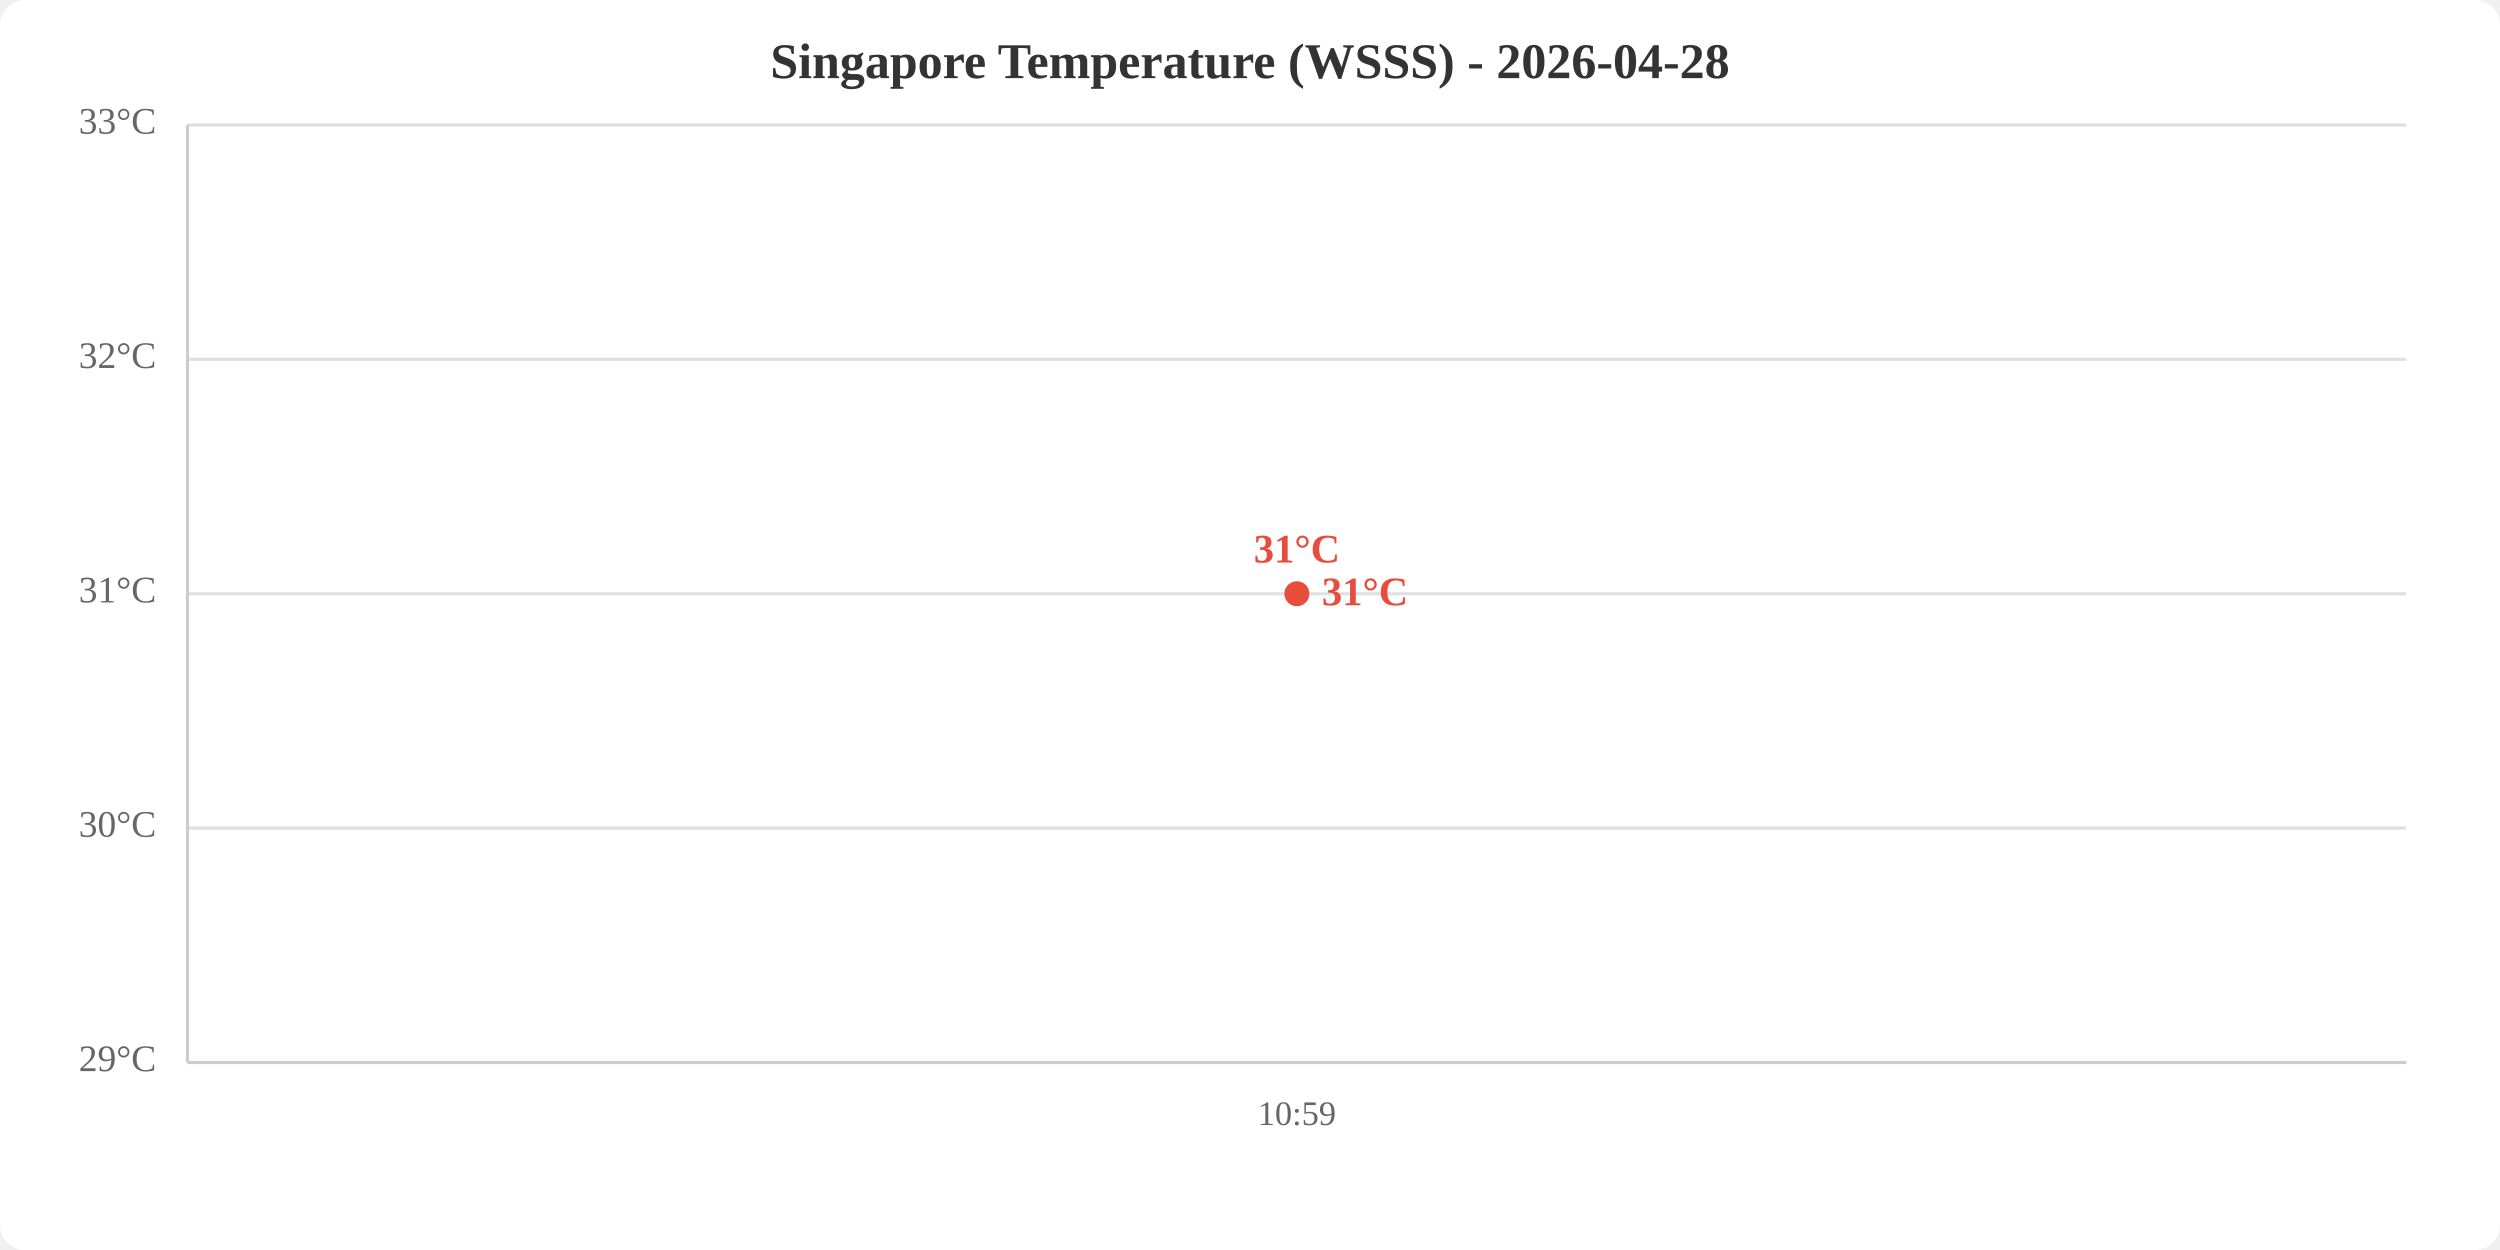
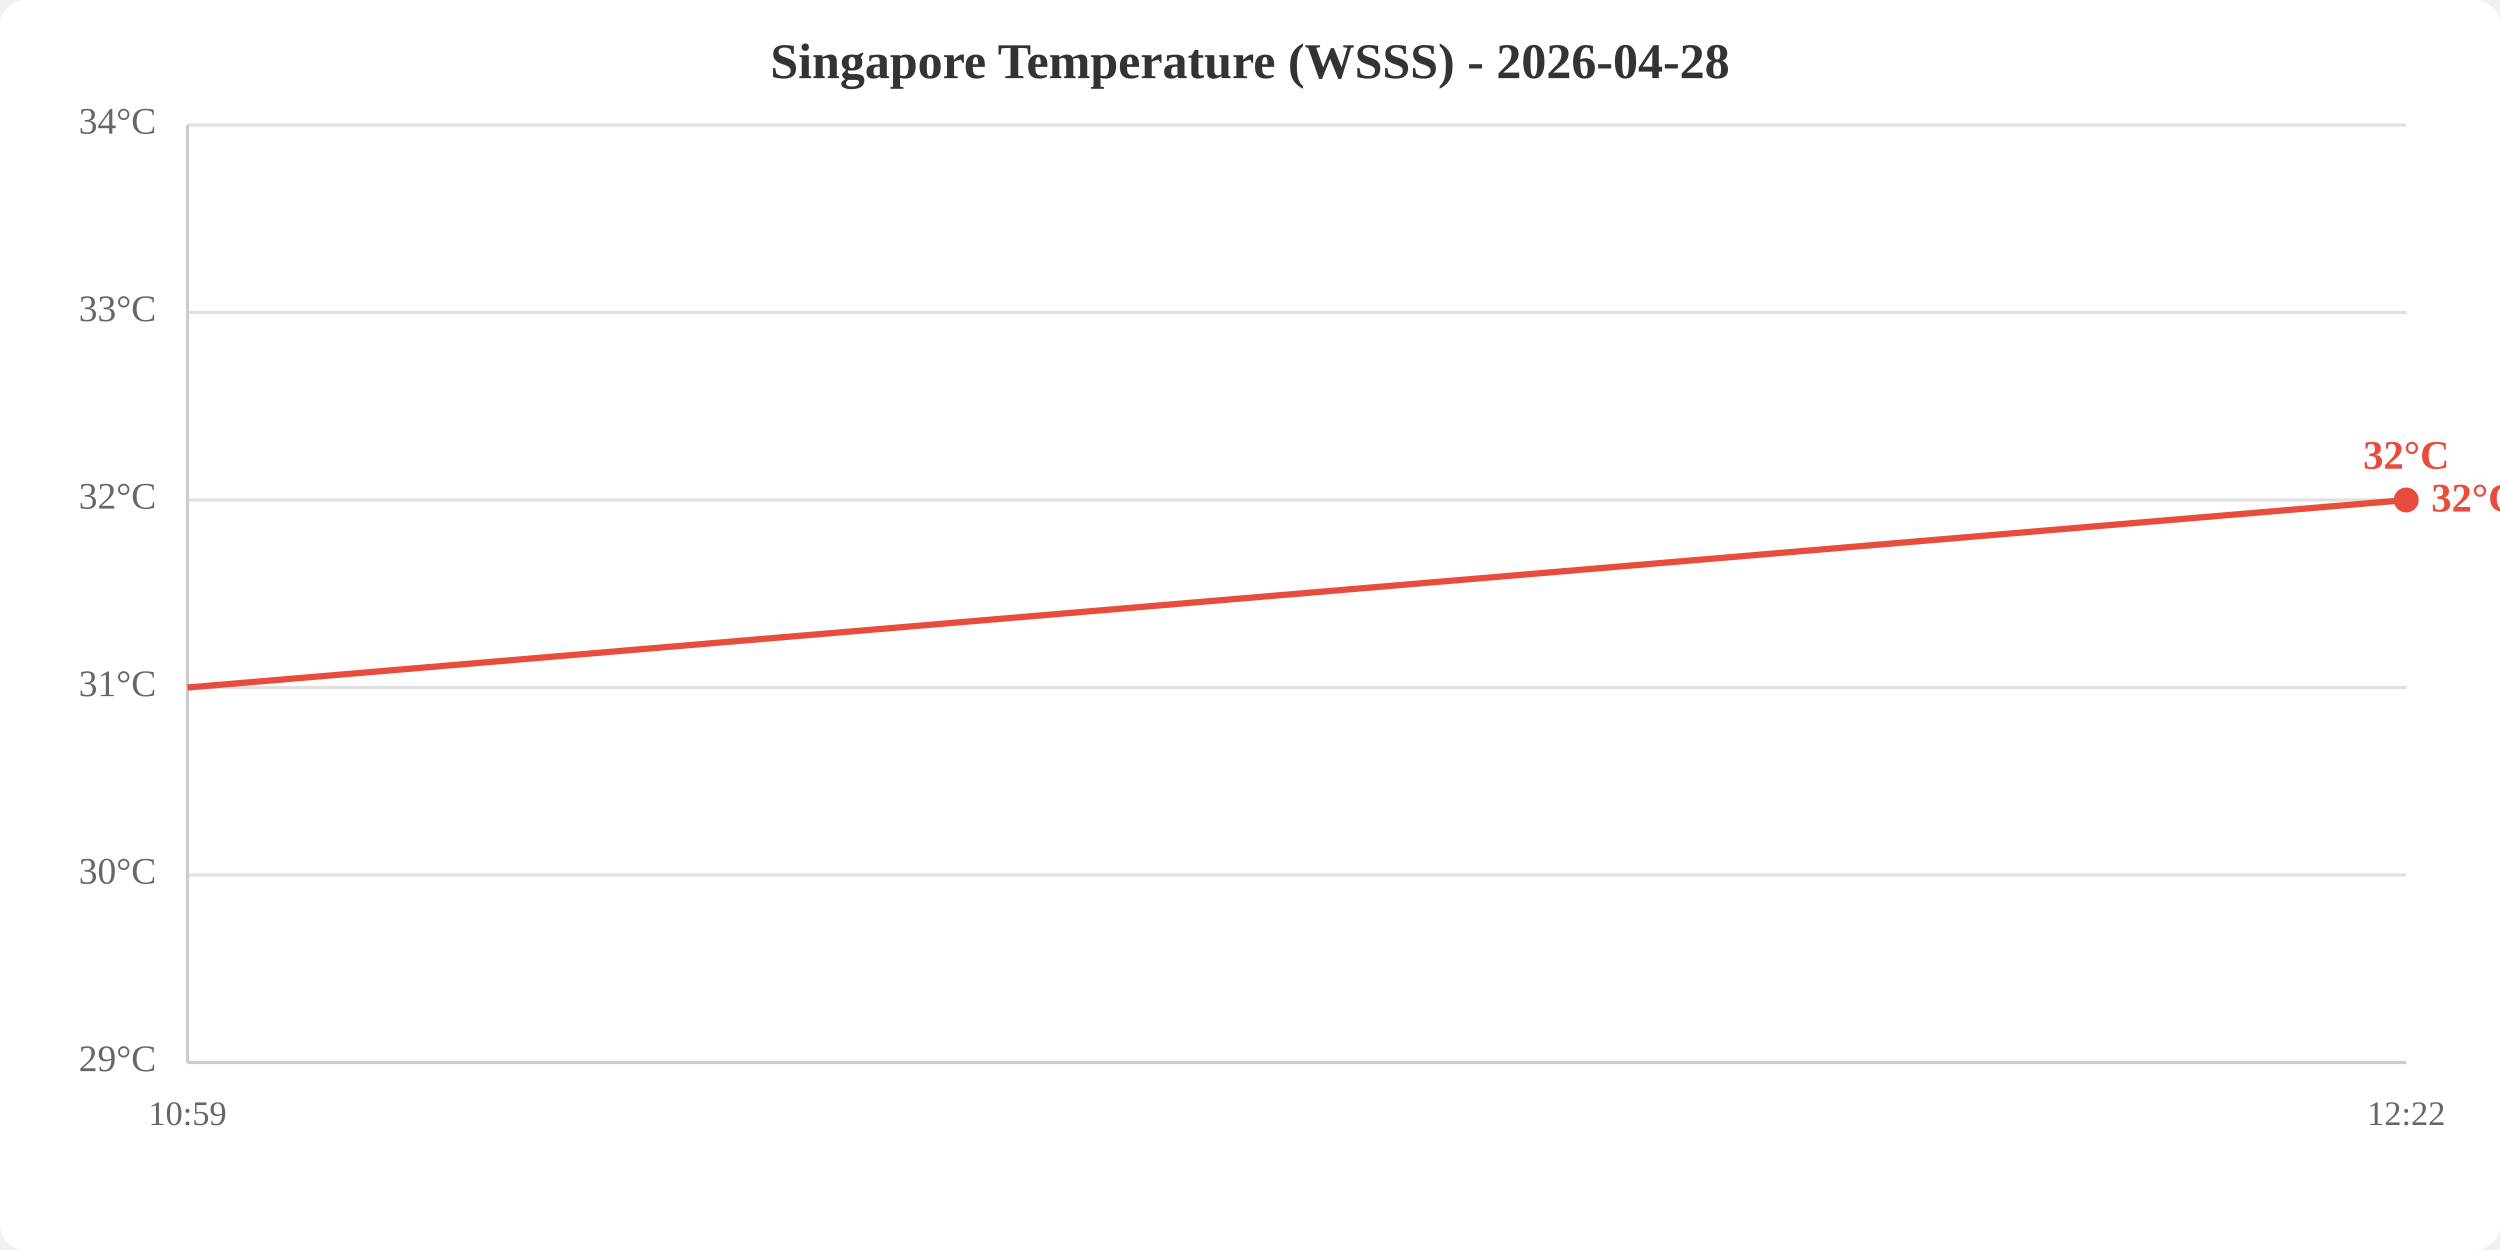
<svg xmlns="http://www.w3.org/2000/svg" viewBox="0 0 800 400" width="800" height="400">
  <rect width="800" height="400" fill="white" rx="8" />
  <text x="400.0" y="25" text-anchor="middle" font-size="16" font-weight="bold" fill="#333">Singapore Temperature (WSSS) - 2026-04-28</text>
  <line x1="60" y1="340.0" x2="770" y2="340.0" stroke="#e0e0e0" stroke-width="1" />
-   <line x1="60" y1="265.0" x2="770" y2="265.0" stroke="#e0e0e0" stroke-width="1" />
-   <line x1="60" y1="190.0" x2="770" y2="190.0" stroke="#e0e0e0" stroke-width="1" />
-   <line x1="60" y1="115.0" x2="770" y2="115.0" stroke="#e0e0e0" stroke-width="1" />
+   <line x1="60" y1="280.0" x2="770" y2="280.0" stroke="#e0e0e0" stroke-width="1" />
+   <line x1="60" y1="220.0" x2="770" y2="220.0" stroke="#e0e0e0" stroke-width="1" />
+   <line x1="60" y1="160.0" x2="770" y2="160.0" stroke="#e0e0e0" stroke-width="1" />
+   <line x1="60" y1="100.0" x2="770" y2="100.0" stroke="#e0e0e0" stroke-width="1" />
  <line x1="60" y1="40.0" x2="770" y2="40.0" stroke="#e0e0e0" stroke-width="1" />
  <text x="50" y="340.0" text-anchor="end" dominant-baseline="middle" fill="#666" font-size="12">29°C</text>
-   <text x="50" y="265.0" text-anchor="end" dominant-baseline="middle" fill="#666" font-size="12">30°C</text>
-   <text x="50" y="190.0" text-anchor="end" dominant-baseline="middle" fill="#666" font-size="12">31°C</text>
-   <text x="50" y="115.0" text-anchor="end" dominant-baseline="middle" fill="#666" font-size="12">32°C</text>
-   <text x="50" y="40.0" text-anchor="end" dominant-baseline="middle" fill="#666" font-size="12">33°C</text>
-   <text x="415.0" y="360" text-anchor="middle" fill="#666" font-size="11">10:59</text>
+   <text x="50" y="280.0" text-anchor="end" dominant-baseline="middle" fill="#666" font-size="12">30°C</text>
+   <text x="50" y="220.0" text-anchor="end" dominant-baseline="middle" fill="#666" font-size="12">31°C</text>
+   <text x="50" y="160.0" text-anchor="end" dominant-baseline="middle" fill="#666" font-size="12">32°C</text>
+   <text x="50" y="100.0" text-anchor="end" dominant-baseline="middle" fill="#666" font-size="12">33°C</text>
+   <text x="50" y="40.0" text-anchor="end" dominant-baseline="middle" fill="#666" font-size="12">34°C</text>
+   <text x="60.0" y="360" text-anchor="middle" fill="#666" font-size="11">10:59</text>
+   <text x="770.0" y="360" text-anchor="middle" fill="#666" font-size="11">12:22</text>
  <line x1="60" y1="40" x2="60" y2="340" stroke="#ccc" stroke-width="1" />
  <line x1="60" y1="340" x2="770" y2="340" stroke="#ccc" stroke-width="1" />
-   <polyline points="415.0,190.0" fill="none" stroke="#e74c3c" stroke-width="2" />
-   <circle cx="415.0" cy="190.0" r="4" fill="#e74c3c" />
-   <text x="415.0" y="180.0" text-anchor="middle" fill="#e74c3c" font-size="13" font-weight="bold">31°C</text>
-   <text x="423.0" y="190.0" fill="#e74c3c" font-size="13" font-weight="bold" dominant-baseline="middle">31°C</text>
+   <polyline points="60.0,220.0 770.0,160.0" fill="none" stroke="#e74c3c" stroke-width="2" />
+   <circle cx="770.0" cy="160.0" r="4" fill="#e74c3c" />
+   <text x="770.0" y="150.0" text-anchor="middle" fill="#e74c3c" font-size="13" font-weight="bold">32°C</text>
+   <text x="778.0" y="160.0" fill="#e74c3c" font-size="13" font-weight="bold" dominant-baseline="middle">32°C</text>
</svg>
